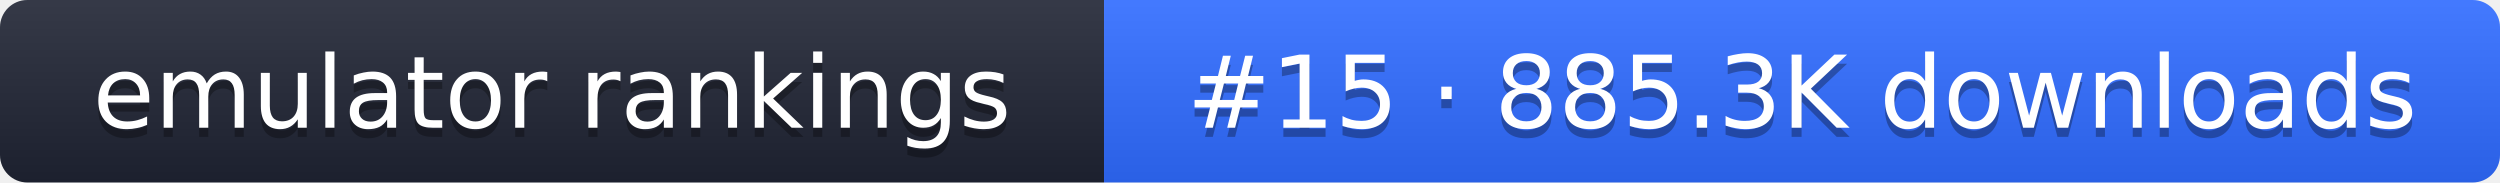
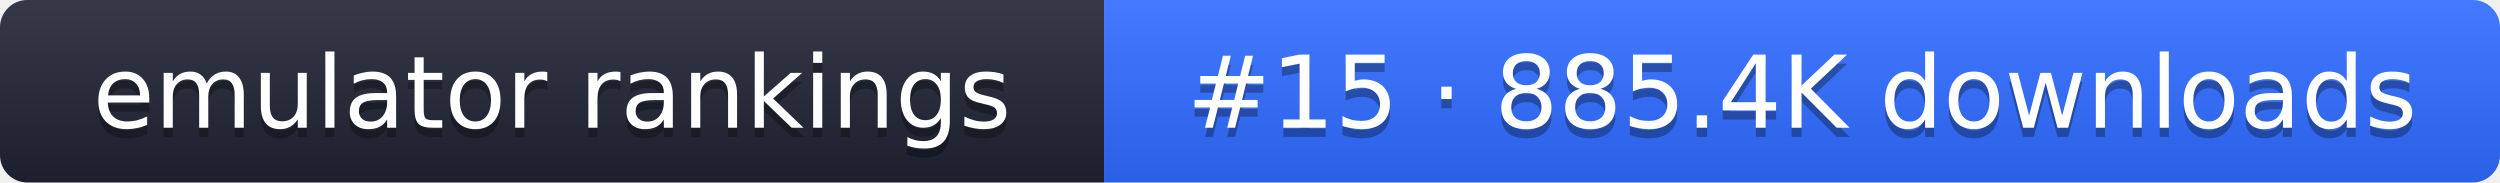
- <svg xmlns="http://www.w3.org/2000/svg" width="274" height="20" role="img" aria-label="emulator rankings: #15 · 885.3K downloads">
+ <svg xmlns="http://www.w3.org/2000/svg" width="274" height="20" role="img" aria-label="emulator rankings: #15 · 885.4K downloads">
  <linearGradient id="g" x2="0" y2="100%">
    <stop offset="0" stop-color="#fff" stop-opacity=".1" />
    <stop offset="1" stop-opacity=".1" />
  </linearGradient>
  <clipPath id="r">
    <rect width="274" height="20" rx="3" fill="#fff" />
  </clipPath>
  <g clip-path="url(#r)">
    <rect width="121" height="20" fill="#1f2433" />
    <rect x="121" width="153" height="20" fill="#2f6bff" />
    <rect width="274" height="20" fill="url(#g)" />
  </g>
  <g fill="#fff" text-anchor="middle" font-family="Verdana,DejaVu Sans,sans-serif" font-size="11">
    <text x="60.5" y="15" fill="#010101" fill-opacity=".3">emulator rankings</text>
    <text x="60.5" y="14">emulator rankings</text>
-     <text x="197.5" y="15" fill="#010101" fill-opacity=".3">#15 · 885.3K downloads</text>
-     <text x="197.5" y="14">#15 · 885.3K downloads</text>
+     <text x="197.5" y="15" fill="#010101" fill-opacity=".3">#15 · 885.4K downloads</text>
+     <text x="197.5" y="14">#15 · 885.4K downloads</text>
  </g>
</svg>
